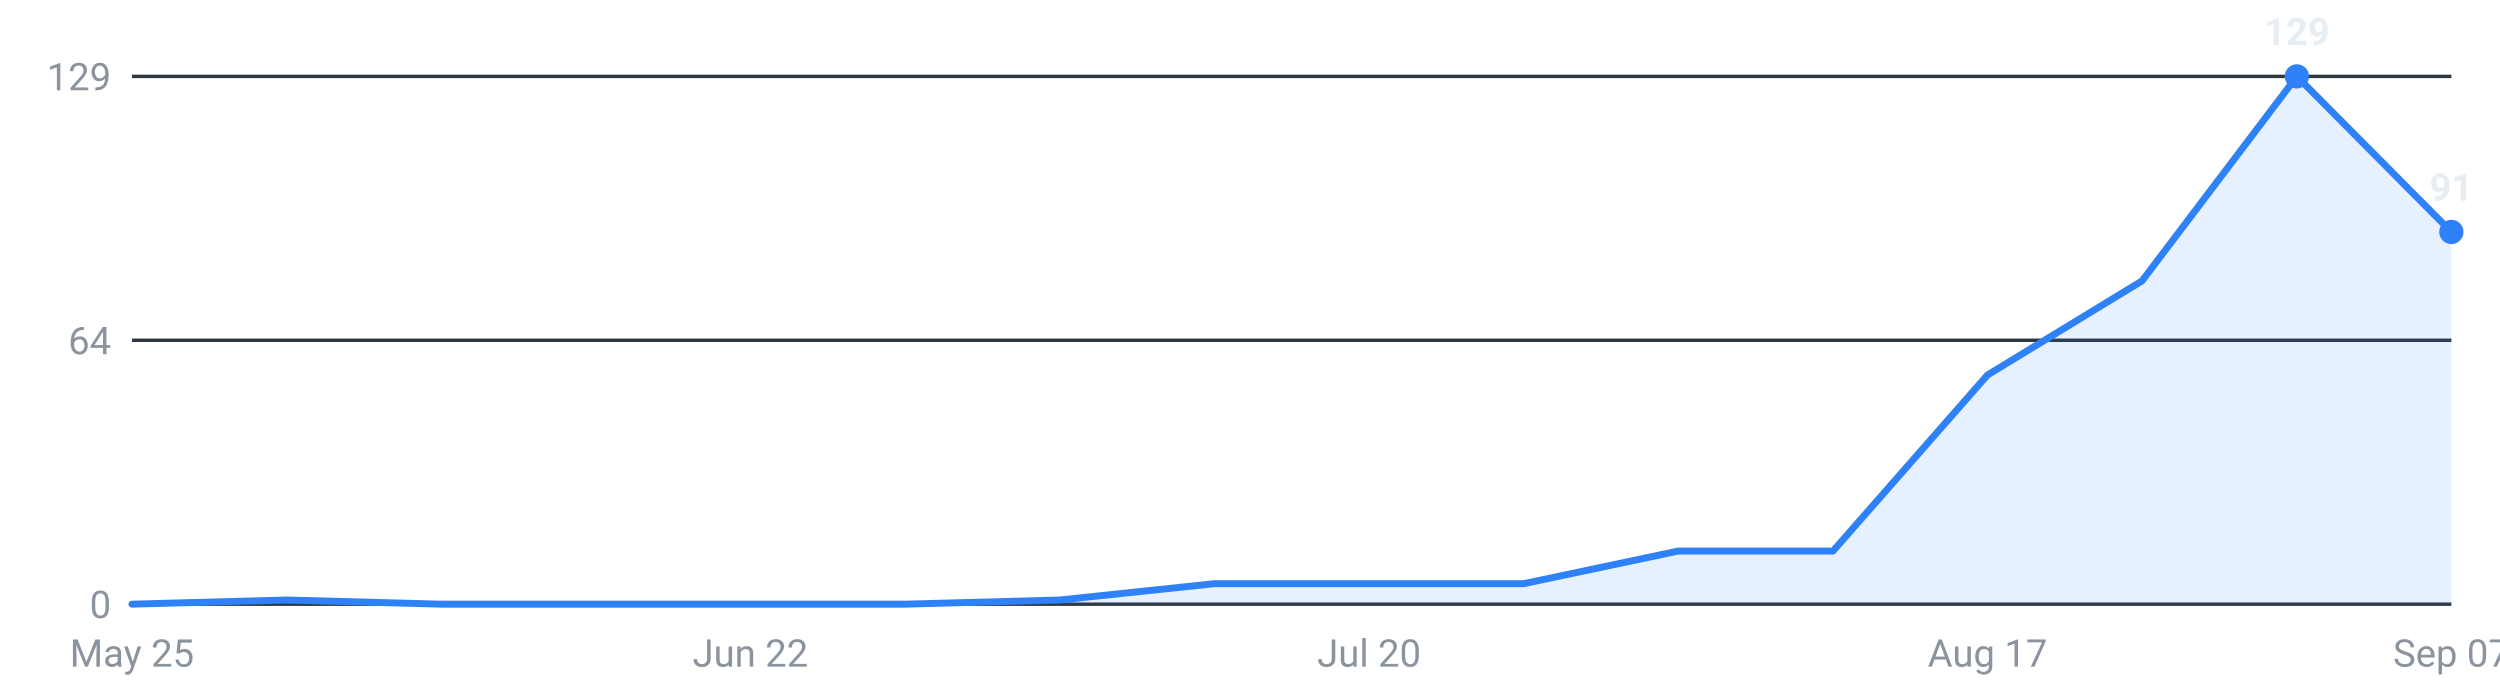
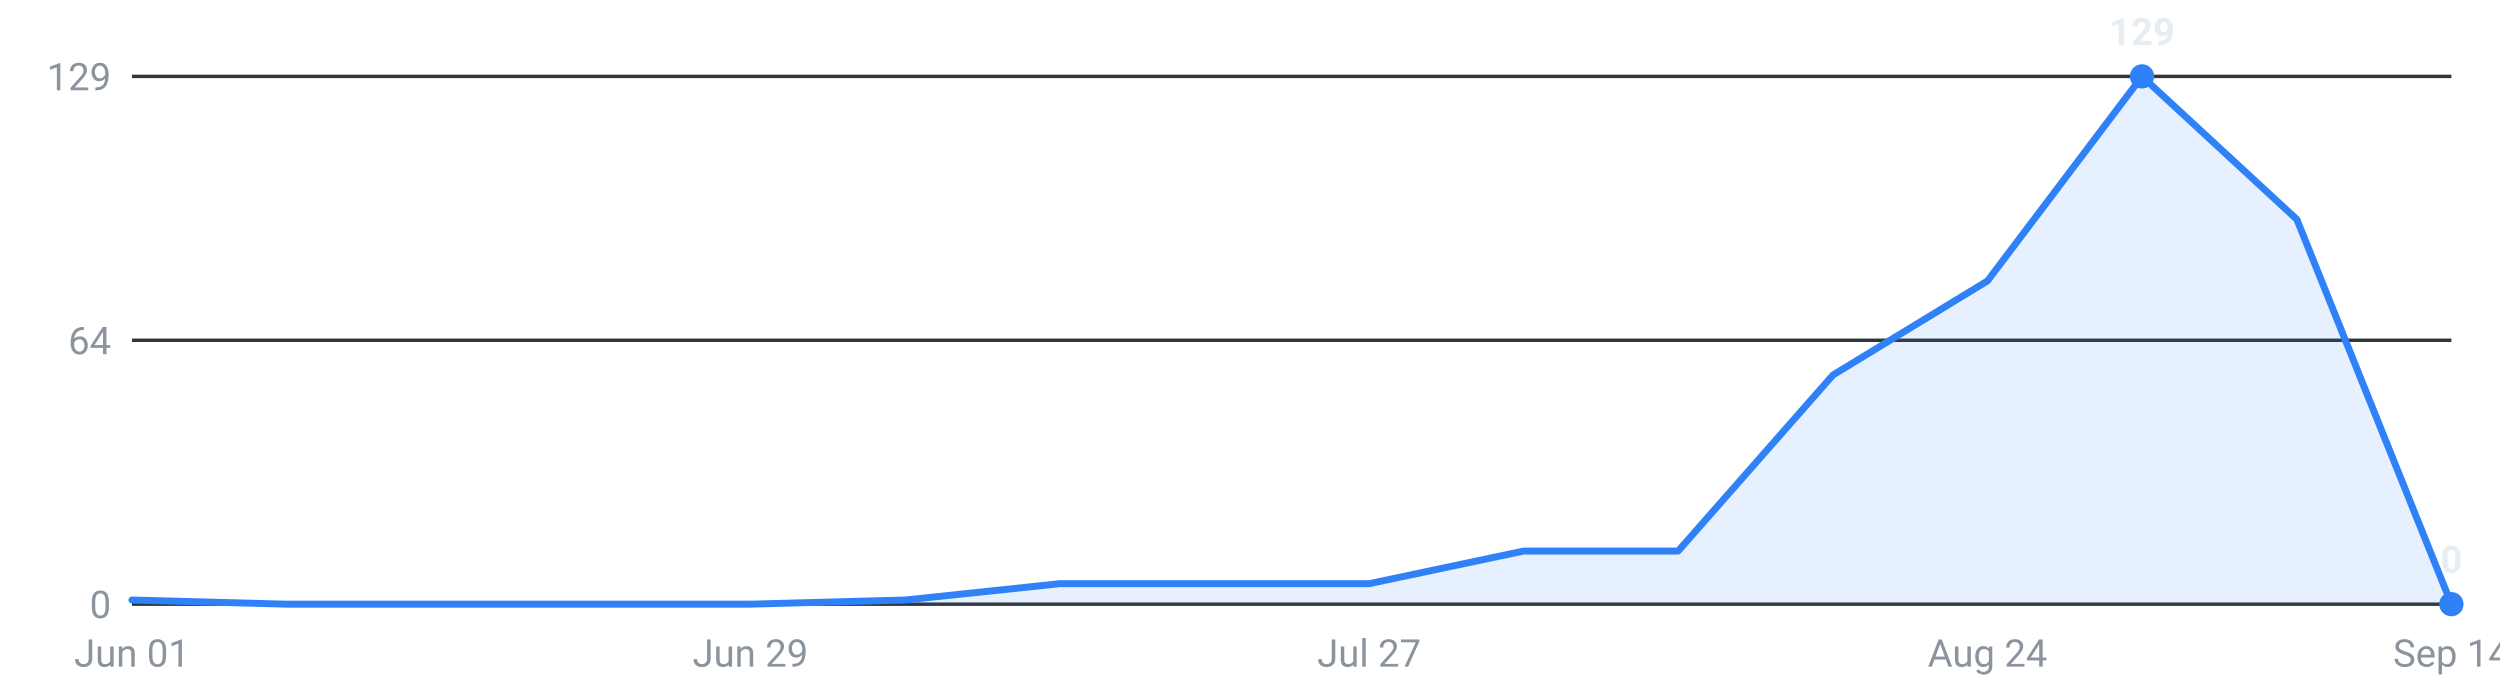
<svg xmlns="http://www.w3.org/2000/svg" viewBox="0 0 720 200" width="720" height="200" role="img" aria-label="Internships posted per week, last 16 weeks">
  <g font-family="-apple-system,Segoe UI,Roboto,sans-serif" font-size="11">
    <line x1="38" y1="174.0" x2="706" y2="174.0" stroke="#30363d" stroke-width="1" />
    <text x="32" y="178.0" text-anchor="end" fill="#8b949e">0</text>
    <line x1="38" y1="98.0" x2="706" y2="98.0" stroke="#30363d" stroke-width="1" />
    <text x="32" y="102.0" text-anchor="end" fill="#8b949e">64</text>
    <line x1="38" y1="22.0" x2="706" y2="22.0" stroke="#30363d" stroke-width="1" />
    <text x="32" y="26.0" text-anchor="end" fill="#8b949e">129</text>
-     <path d="M38.0,174 L38.0,174.0 L82.5,172.8 L127.1,174.0 L171.6,174.0 L216.1,174.0 L260.7,174.0 L305.2,172.8 L349.7,168.1 L394.3,168.1 L438.8,168.1 L483.3,158.7 L527.9,158.7 L572.4,108.0 L616.9,80.9 L661.5,22.0 L706.0,66.8 L706.0,174 Z" fill="#2f81f7" fill-opacity="0.12" />
-     <polyline points="38.0,174.0 82.5,172.8 127.1,174.0 171.6,174.0 216.1,174.0 260.7,174.0 305.2,172.8 349.7,168.1 394.3,168.1 438.8,168.1 483.3,158.7 527.9,158.7 572.4,108.0 616.9,80.9 661.5,22.0 706.0,66.8" fill="none" stroke="#2f81f7" stroke-width="2" stroke-linejoin="round" stroke-linecap="round" />
-     <circle cx="661.5" cy="22.0" r="3.5" fill="#2f81f7" />
-     <text x="661.5" y="13.0" text-anchor="middle" fill="#e6edf3" font-weight="600">129</text>
-     <circle cx="706.0" cy="66.8" r="3.5" fill="#2f81f7" />
-     <text x="706.0" y="57.8" text-anchor="middle" fill="#e6edf3" font-weight="600">91</text>
-     <text x="38.0" y="192" text-anchor="middle" fill="#8b949e">May 25</text>
-     <text x="216.1" y="192" text-anchor="middle" fill="#8b949e">Jun 22</text>
-     <text x="394.3" y="192" text-anchor="middle" fill="#8b949e">Jul 20</text>
-     <text x="572.4" y="192" text-anchor="middle" fill="#8b949e">Aug 17</text>
-     <text x="706.0" y="192" text-anchor="middle" fill="#8b949e">Sep 07</text>
+     <path d="M38.0,174 L38.0,172.8 L82.5,174.0 L127.1,174.0 L171.6,174.0 L216.1,174.0 L260.7,172.8 L305.2,168.1 L349.7,168.1 L394.3,168.1 L438.8,158.7 L483.3,158.7 L527.9,108.0 L572.4,80.9 L616.9,22.0 L661.5,63.2 L706.0,174.0 L706.0,174 Z" fill="#2f81f7" fill-opacity="0.12" />
+     <polyline points="38.0,172.8 82.5,174.0 127.1,174.0 171.6,174.0 216.1,174.0 260.7,172.8 305.2,168.1 349.7,168.1 394.3,168.1 438.8,158.7 483.3,158.7 527.9,108.0 572.4,80.9 616.9,22.0 661.5,63.2 706.0,174.0" fill="none" stroke="#2f81f7" stroke-width="2" stroke-linejoin="round" stroke-linecap="round" />
+     <circle cx="616.9" cy="22.0" r="3.5" fill="#2f81f7" />
+     <text x="616.9" y="13.0" text-anchor="middle" fill="#e6edf3" font-weight="600">129</text>
+     <circle cx="706.0" cy="174.0" r="3.5" fill="#2f81f7" />
+     <text x="706.0" y="165.0" text-anchor="middle" fill="#e6edf3" font-weight="600">0</text>
+     <text x="38.0" y="192" text-anchor="middle" fill="#8b949e">Jun 01</text>
+     <text x="216.1" y="192" text-anchor="middle" fill="#8b949e">Jun 29</text>
+     <text x="394.3" y="192" text-anchor="middle" fill="#8b949e">Jul 27</text>
+     <text x="572.4" y="192" text-anchor="middle" fill="#8b949e">Aug 24</text>
+     <text x="706.0" y="192" text-anchor="middle" fill="#8b949e">Sep 14</text>
  </g>
</svg>
